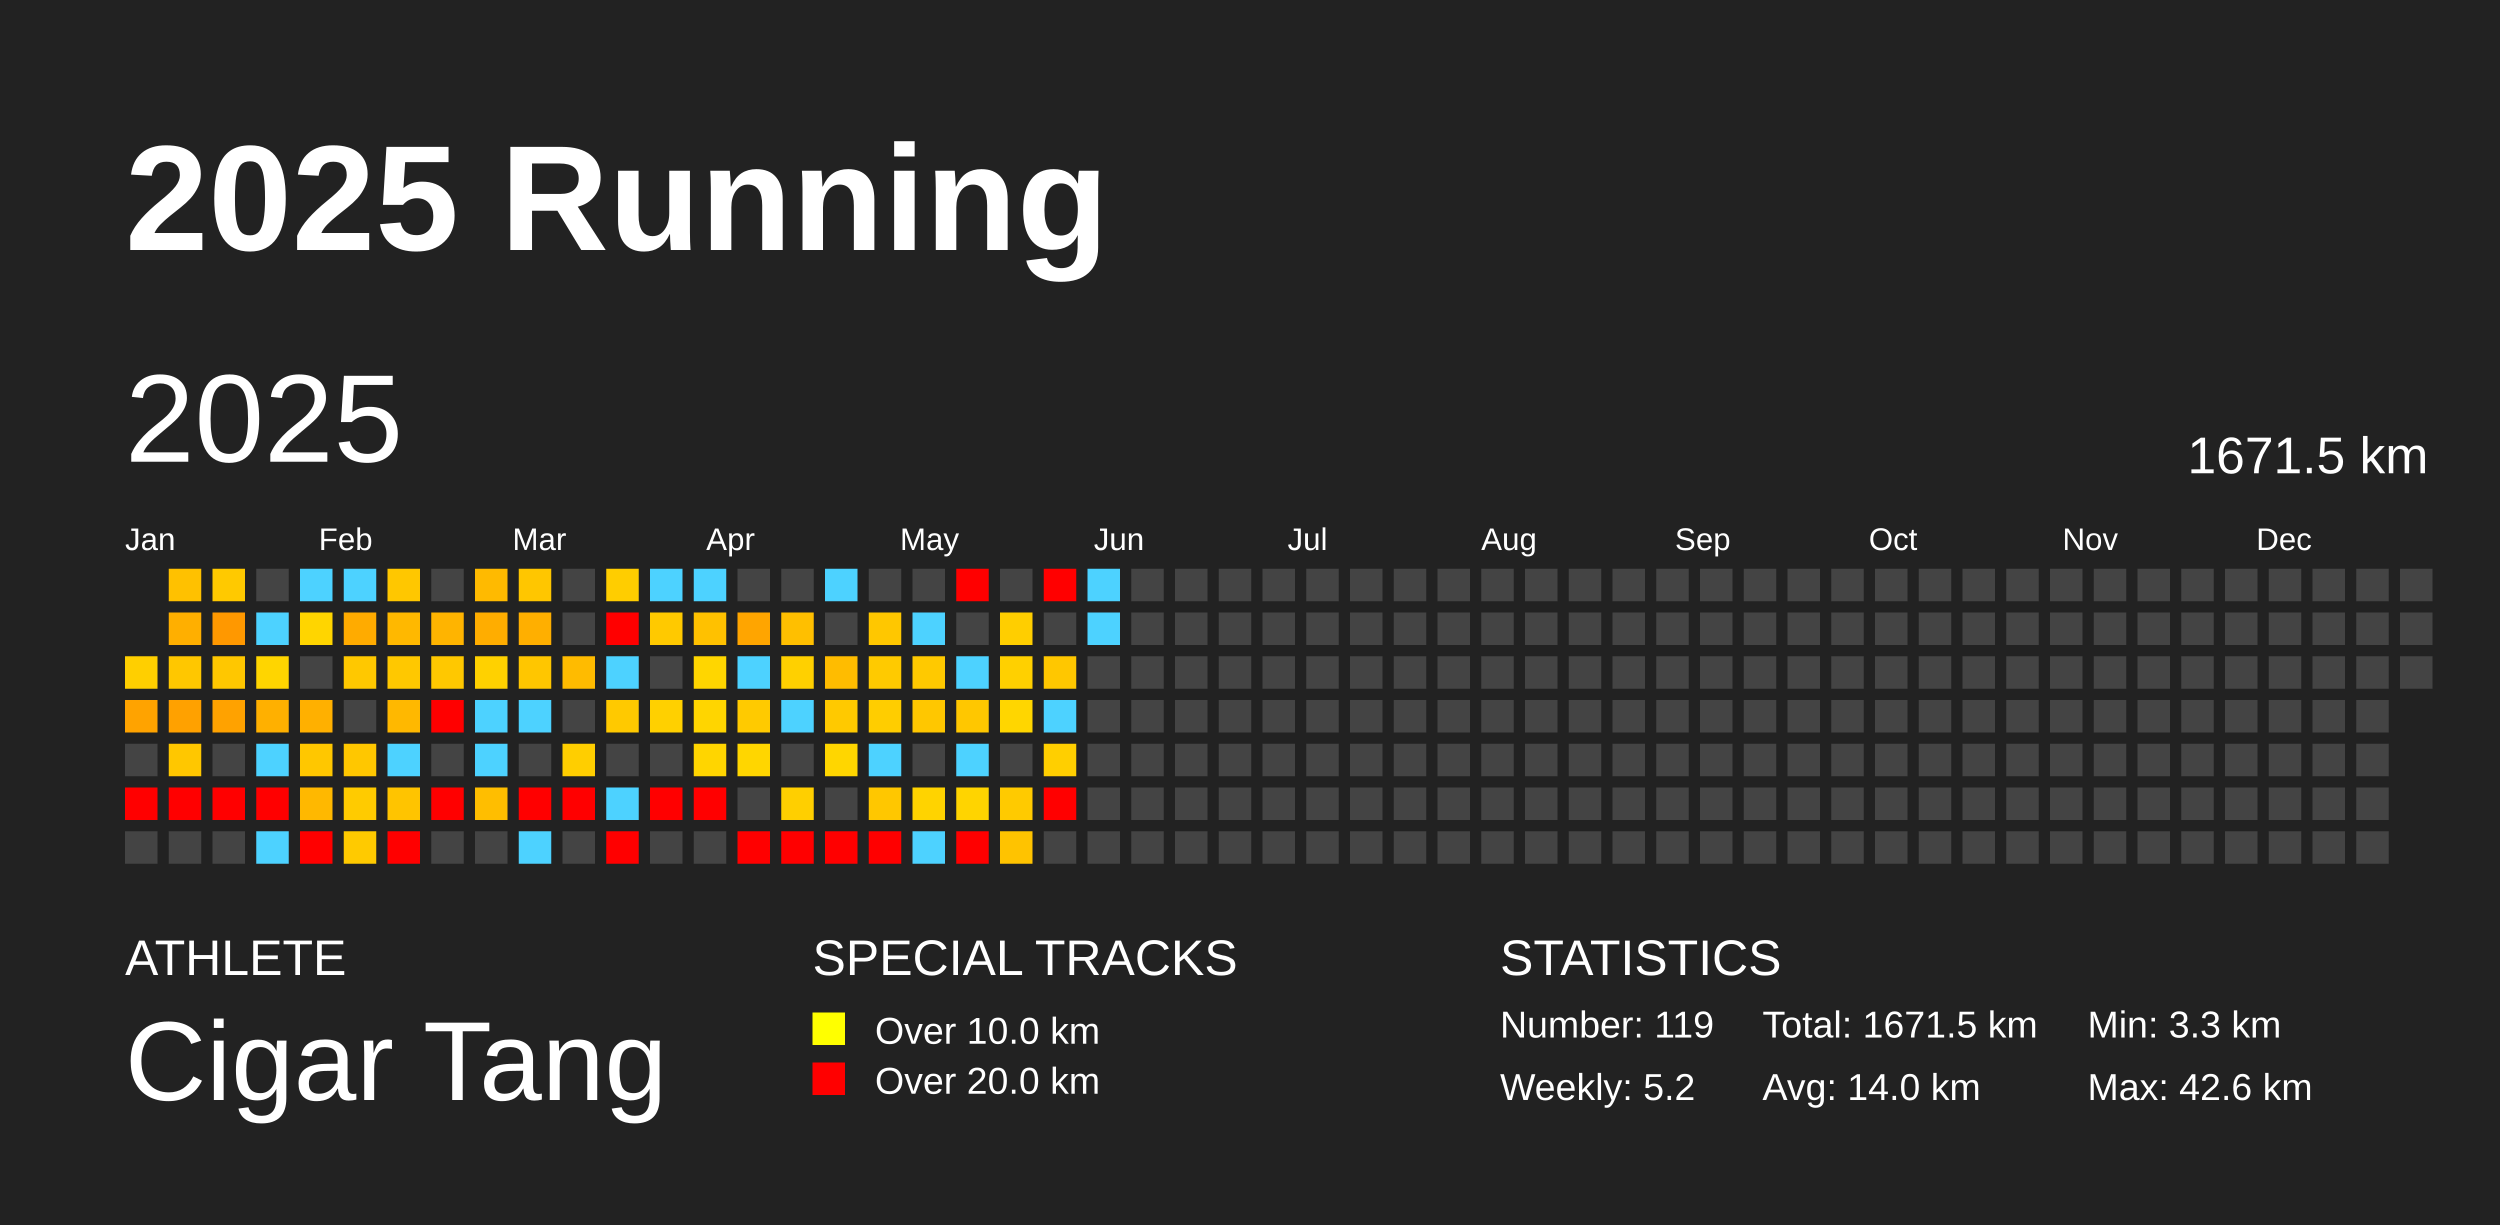
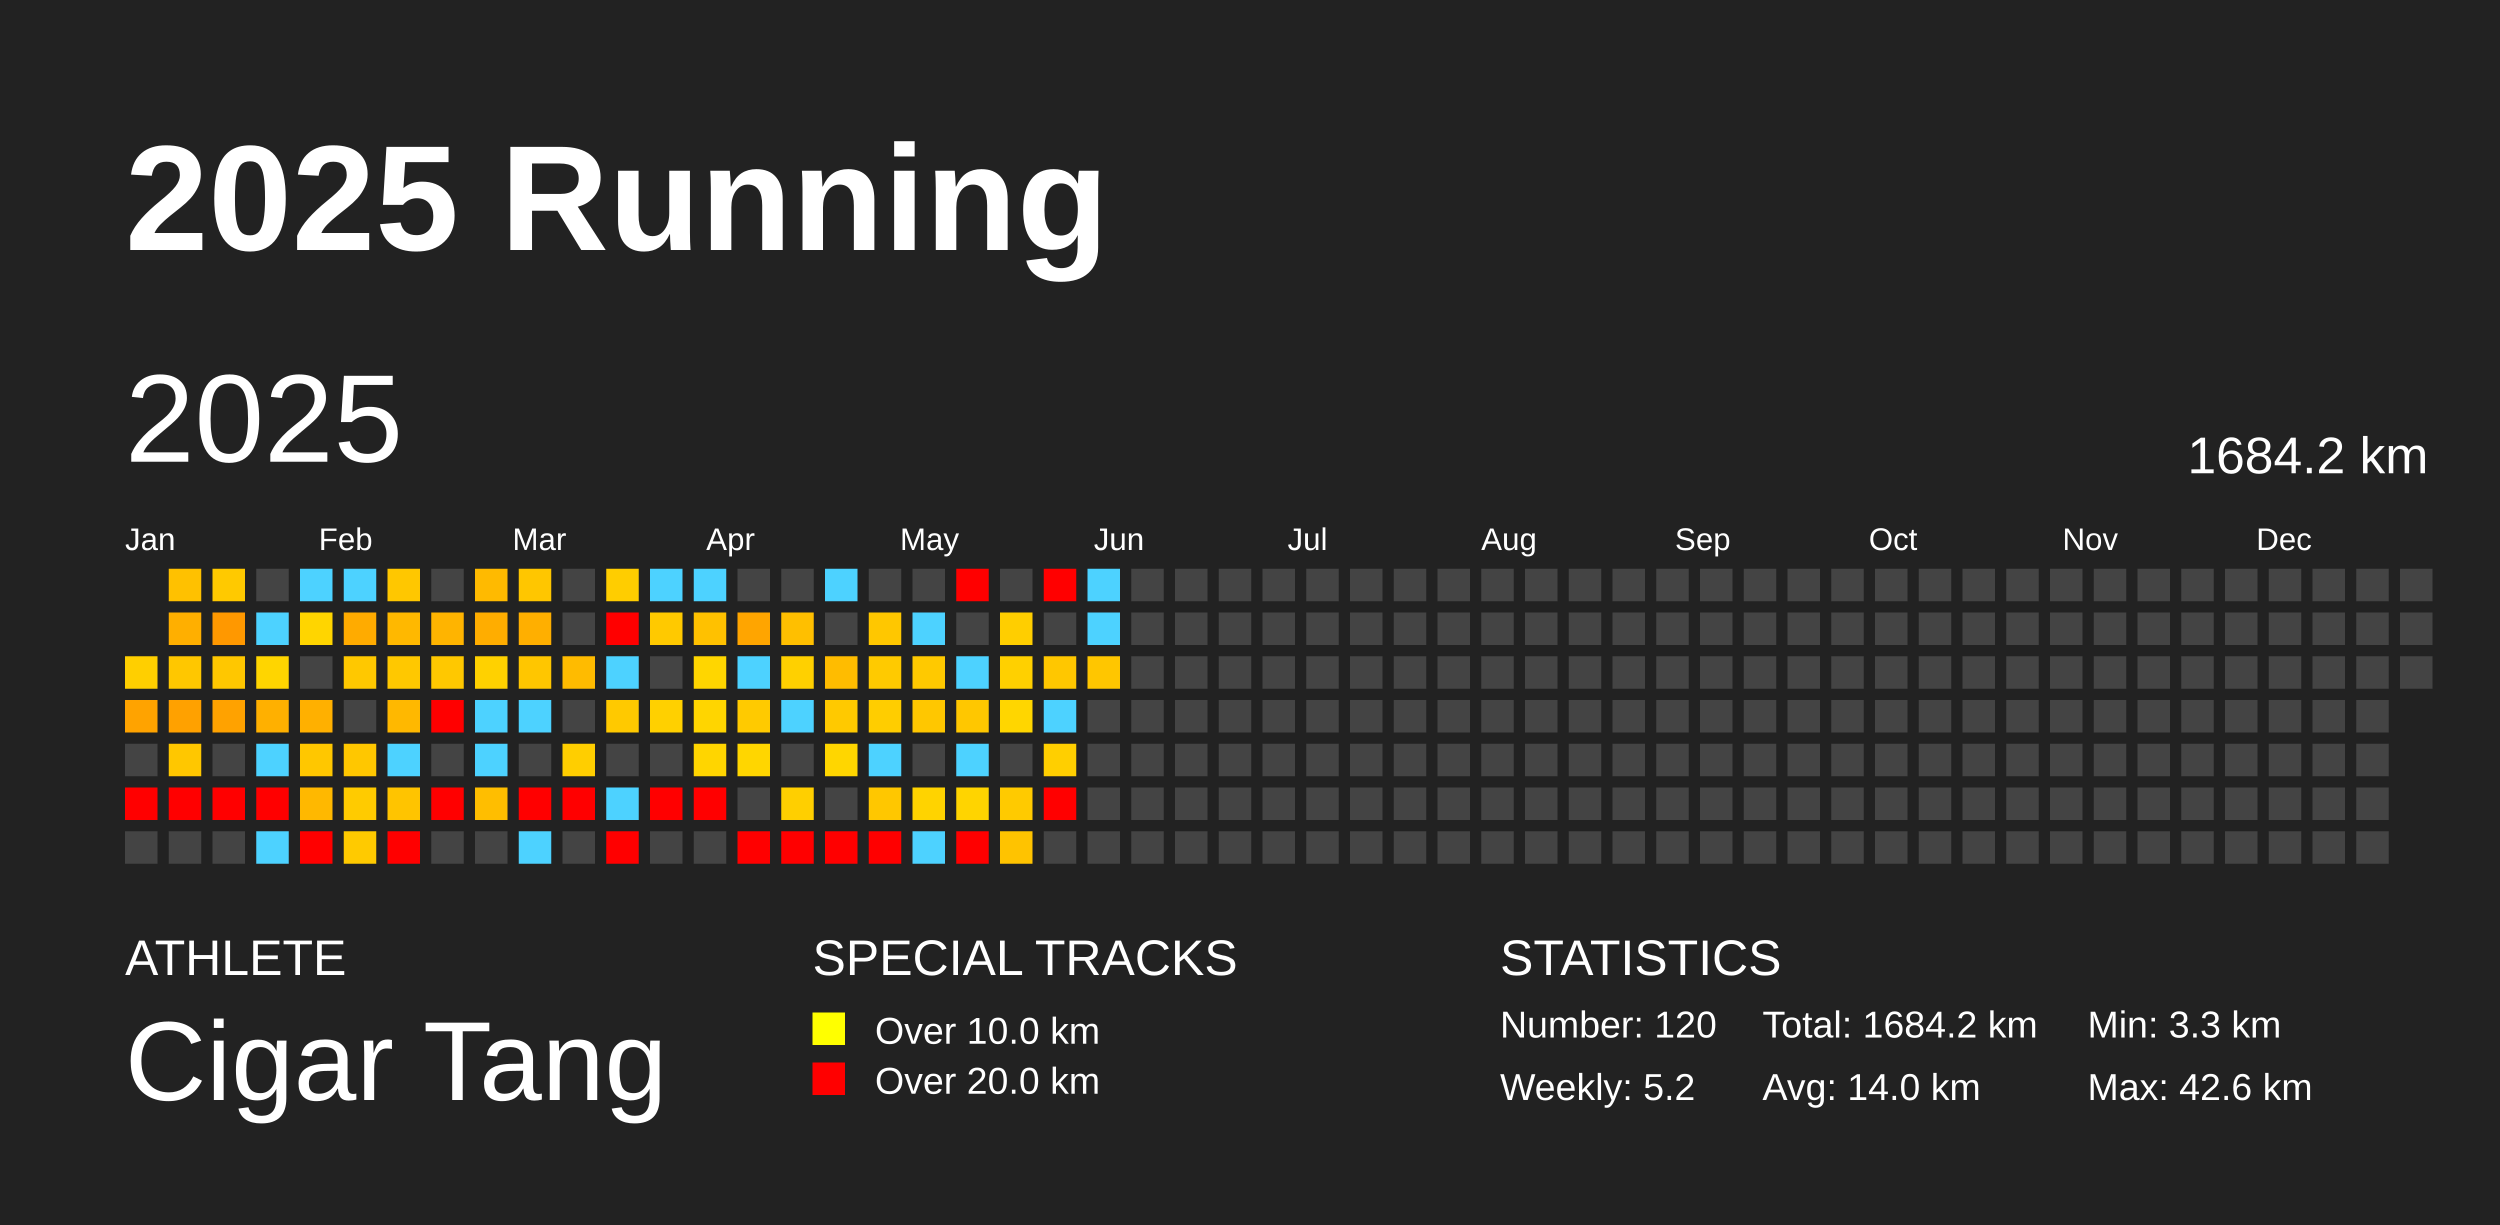
<svg xmlns="http://www.w3.org/2000/svg" baseProfile="full" height="98mm" version="1.1" viewBox="0,0,200,98" width="200mm">
  <defs />
  <rect fill="#222222" height="98" width="200" x="0" y="0" />
  <text fill="#FFFFFF" style="font-size:12px; font-family:Arial; font-weight:bold;" x="10" y="20">2025 Running</text>
  <text fill="#FFFFFF" style="font-size:4px; font-family:Arial" x="10" y="78">ATHLETE</text>
  <text fill="#FFFFFF" style="font-size:9px; font-family:Arial" x="10" y="88">Cigar Tang</text>
  <text fill="#FFFFFF" style="font-size:4px; font-family:Arial" x="65" y="78">SPECIAL TRACKS</text>
  <rect fill="yellow" height="2.6" width="2.6" x="65" y="81" />
  <text fill="#FFFFFF" style="font-size:3px; font-family:Arial" x="70" y="83.5">Over 10.0 km</text>
  <rect fill="red" height="2.6" width="2.6" x="65" y="85" />
  <text fill="#FFFFFF" style="font-size:3px; font-family:Arial" x="70" y="87.5">Over 20.0 km</text>
  <text fill="#FFFFFF" style="font-size:4px; font-family:Arial" x="120" y="78">STATISTICS</text>
-   <text fill="#FFFFFF" style="font-size:3px; font-family:Arial" x="120" y="83">Number: 119</text>
+   <text fill="#FFFFFF" style="font-size:3px; font-family:Arial" x="120" y="83">Number: 120</text>
  <text fill="#FFFFFF" style="font-size:3px; font-family:Arial" x="120" y="88">Weekly: 5.2</text>
-   <text fill="#FFFFFF" style="font-size:3px; font-family:Arial" x="141" y="83">Total: 1671.5 km</text>
+   <text fill="#FFFFFF" style="font-size:3px; font-family:Arial" x="141" y="83">Total: 1684.2 km</text>
  <text fill="#FFFFFF" style="font-size:3px; font-family:Arial" x="141" y="88">Avg: 14.0 km</text>
  <text fill="#FFFFFF" style="font-size:3px; font-family:Arial" x="167" y="83">Min: 3.3 km</text>
  <text fill="#FFFFFF" style="font-size:3px; font-family:Arial" x="167" y="88">Max: 42.6 km</text>
  <text dominant-baseline="hanging" fill="#FFFFFF" style="font-size:10.0px; font-family:Arial;" x="10" y="30">2025</text>
-   <text dominant-baseline="hanging" fill="#FFFFFF" style="font-size:4.125px; font-family:Arial;" x="175" y="35">1671.5 km</text>
+   <text dominant-baseline="hanging" fill="#FFFFFF" style="font-size:4.125px; font-family:Arial;" x="175" y="35">1684.2 km</text>
  <text fill="#FFFFFF" style="font-size:2.5px; font-family:Arial" x="10.0" y="44">Jan</text>
  <text fill="#FFFFFF" style="font-size:2.5px; font-family:Arial" x="25.5" y="44">Feb</text>
  <text fill="#FFFFFF" style="font-size:2.5px; font-family:Arial" x="41.0" y="44">Mar</text>
  <text fill="#FFFFFF" style="font-size:2.5px; font-family:Arial" x="56.5" y="44">Apr</text>
  <text fill="#FFFFFF" style="font-size:2.5px; font-family:Arial" x="72.0" y="44">May</text>
  <text fill="#FFFFFF" style="font-size:2.5px; font-family:Arial" x="87.5" y="44">Jun</text>
  <text fill="#FFFFFF" style="font-size:2.5px; font-family:Arial" x="103.0" y="44">Jul</text>
  <text fill="#FFFFFF" style="font-size:2.5px; font-family:Arial" x="118.5" y="44">Aug</text>
  <text fill="#FFFFFF" style="font-size:2.5px; font-family:Arial" x="134.0" y="44">Sep</text>
  <text fill="#FFFFFF" style="font-size:2.5px; font-family:Arial" x="149.5" y="44">Oct</text>
  <text fill="#FFFFFF" style="font-size:2.5px; font-family:Arial" x="165.0" y="44">Nov</text>
  <text fill="#FFFFFF" style="font-size:2.5px; font-family:Arial" x="180.5" y="44">Dec</text>
  <rect fill="#ffcf00" height="2.6" width="2.6" x="10.0" y="52.5" />
  <rect fill="#ffa300" height="2.6" width="2.6" x="10.0" y="56.0" />
  <rect fill="#444444" height="2.6" width="2.6" x="10.0" y="59.5" />
  <rect fill="red" height="2.6" width="2.6" x="10.0" y="63.0" />
  <rect fill="#444444" height="2.6" width="2.6" x="10.0" y="66.5" />
  <rect fill="#ffc100" height="2.6" width="2.6" x="13.5" y="45.5" />
  <rect fill="#ffaf00" height="2.6" width="2.6" x="13.5" y="49.0" />
  <rect fill="#ffc700" height="2.6" width="2.6" x="13.5" y="52.5" />
  <rect fill="#ffa100" height="2.6" width="2.6" x="13.5" y="56.0" />
  <rect fill="#ffc700" height="2.6" width="2.6" x="13.5" y="59.5" />
  <rect fill="red" height="2.6" width="2.6" x="13.5" y="63.0" />
  <rect fill="#444444" height="2.6" width="2.6" x="13.5" y="66.5" />
  <rect fill="#ffc900" height="2.6" width="2.6" x="17.0" y="45.5" />
  <rect fill="#ff9800" height="2.6" width="2.6" x="17.0" y="49.0" />
  <rect fill="#ffc700" height="2.6" width="2.6" x="17.0" y="52.5" />
  <rect fill="#ffa200" height="2.6" width="2.6" x="17.0" y="56.0" />
  <rect fill="#444444" height="2.6" width="2.6" x="17.0" y="59.5" />
  <rect fill="red" height="2.6" width="2.6" x="17.0" y="63.0" />
  <rect fill="#444444" height="2.6" width="2.6" x="17.0" y="66.5" />
  <rect fill="#444444" height="2.6" width="2.6" x="20.5" y="45.5" />
  <rect fill="#4dd2ff" height="2.6" width="2.6" x="20.5" y="49.0" />
  <rect fill="#ffd500" height="2.6" width="2.6" x="20.5" y="52.5" />
  <rect fill="#ffb000" height="2.6" width="2.6" x="20.5" y="56.0" />
  <rect fill="#4dd2ff" height="2.6" width="2.6" x="20.5" y="59.5" />
  <rect fill="red" height="2.6" width="2.6" x="20.5" y="63.0" />
  <rect fill="#4dd2ff" height="2.6" width="2.6" x="20.5" y="66.5" />
  <rect fill="#4dd2ff" height="2.6" width="2.6" x="24.0" y="45.5" />
  <rect fill="#ffd500" height="2.6" width="2.6" x="24.0" y="49.0" />
  <rect fill="#444444" height="2.6" width="2.6" x="24.0" y="52.5" />
  <rect fill="#ffb000" height="2.6" width="2.6" x="24.0" y="56.0" />
  <rect fill="#ffc700" height="2.6" width="2.6" x="24.0" y="59.5" />
  <rect fill="#ffb800" height="2.6" width="2.6" x="24.0" y="63.0" />
  <rect fill="red" height="2.6" width="2.6" x="24.0" y="66.5" />
  <rect fill="#4dd2ff" height="2.6" width="2.6" x="27.5" y="45.5" />
  <rect fill="#ffab00" height="2.6" width="2.6" x="27.5" y="49.0" />
  <rect fill="#ffc800" height="2.6" width="2.6" x="27.5" y="52.5" />
  <rect fill="#444444" height="2.6" width="2.6" x="27.5" y="56.0" />
  <rect fill="#ffc700" height="2.6" width="2.6" x="27.5" y="59.5" />
  <rect fill="#ffcb00" height="2.6" width="2.6" x="27.5" y="63.0" />
  <rect fill="#ffca00" height="2.6" width="2.6" x="27.5" y="66.5" />
  <rect fill="#ffc700" height="2.6" width="2.6" x="31.0" y="45.5" />
  <rect fill="#ffb800" height="2.6" width="2.6" x="31.0" y="49.0" />
  <rect fill="#ffc800" height="2.6" width="2.6" x="31.0" y="52.5" />
  <rect fill="#ffb800" height="2.6" width="2.6" x="31.0" y="56.0" />
  <rect fill="#4dd2ff" height="2.6" width="2.6" x="31.0" y="59.5" />
  <rect fill="#ffc400" height="2.6" width="2.6" x="31.0" y="63.0" />
  <rect fill="red" height="2.6" width="2.6" x="31.0" y="66.5" />
  <rect fill="#444444" height="2.6" width="2.6" x="34.5" y="45.5" />
  <rect fill="#ffb400" height="2.6" width="2.6" x="34.5" y="49.0" />
  <rect fill="#ffc800" height="2.6" width="2.6" x="34.5" y="52.5" />
  <rect fill="red" height="2.6" width="2.6" x="34.5" y="56.0" />
  <rect fill="#444444" height="2.6" width="2.6" x="34.5" y="59.5" />
  <rect fill="red" height="2.6" width="2.6" x="34.5" y="63.0" />
  <rect fill="#444444" height="2.6" width="2.6" x="34.5" y="66.5" />
  <rect fill="#ffba00" height="2.6" width="2.6" x="38.0" y="45.5" />
  <rect fill="#ffad00" height="2.6" width="2.6" x="38.0" y="49.0" />
  <rect fill="#ffd100" height="2.6" width="2.6" x="38.0" y="52.5" />
  <rect fill="#4dd2ff" height="2.6" width="2.6" x="38.0" y="56.0" />
  <rect fill="#4dd2ff" height="2.6" width="2.6" x="38.0" y="59.5" />
  <rect fill="#ffbe00" height="2.6" width="2.6" x="38.0" y="63.0" />
  <rect fill="#444444" height="2.6" width="2.6" x="38.0" y="66.5" />
  <rect fill="#ffc600" height="2.6" width="2.6" x="41.5" y="45.5" />
  <rect fill="#ffaf00" height="2.6" width="2.6" x="41.5" y="49.0" />
  <rect fill="#ffc600" height="2.6" width="2.6" x="41.5" y="52.5" />
  <rect fill="#4dd2ff" height="2.6" width="2.6" x="41.5" y="56.0" />
  <rect fill="#444444" height="2.6" width="2.6" x="41.5" y="59.5" />
  <rect fill="red" height="2.6" width="2.6" x="41.5" y="63.0" />
  <rect fill="#4dd2ff" height="2.6" width="2.6" x="41.5" y="66.5" />
  <rect fill="#444444" height="2.6" width="2.6" x="45.0" y="45.5" />
  <rect fill="#444444" height="2.6" width="2.6" x="45.0" y="49.0" />
  <rect fill="#ffbb00" height="2.6" width="2.6" x="45.0" y="52.5" />
  <rect fill="#444444" height="2.6" width="2.6" x="45.0" y="56.0" />
  <rect fill="#ffce00" height="2.6" width="2.6" x="45.0" y="59.5" />
  <rect fill="red" height="2.6" width="2.6" x="45.0" y="63.0" />
  <rect fill="#444444" height="2.6" width="2.6" x="45.0" y="66.5" />
  <rect fill="#ffcd00" height="2.6" width="2.6" x="48.5" y="45.5" />
  <rect fill="red" height="2.6" width="2.6" x="48.5" y="49.0" />
  <rect fill="#4dd2ff" height="2.6" width="2.6" x="48.5" y="52.5" />
  <rect fill="#ffc900" height="2.6" width="2.6" x="48.5" y="56.0" />
  <rect fill="#444444" height="2.6" width="2.6" x="48.5" y="59.5" />
  <rect fill="#4dd2ff" height="2.6" width="2.6" x="48.5" y="63.0" />
  <rect fill="red" height="2.6" width="2.6" x="48.5" y="66.5" />
  <rect fill="#4dd2ff" height="2.6" width="2.6" x="52.0" y="45.5" />
  <rect fill="#ffc900" height="2.6" width="2.6" x="52.0" y="49.0" />
  <rect fill="#444444" height="2.6" width="2.6" x="52.0" y="52.5" />
  <rect fill="#ffd000" height="2.6" width="2.6" x="52.0" y="56.0" />
  <rect fill="#444444" height="2.6" width="2.6" x="52.0" y="59.5" />
  <rect fill="red" height="2.6" width="2.6" x="52.0" y="63.0" />
  <rect fill="#444444" height="2.6" width="2.6" x="52.0" y="66.5" />
  <rect fill="#4dd2ff" height="2.6" width="2.6" x="55.5" y="45.5" />
  <rect fill="#ffc100" height="2.6" width="2.6" x="55.5" y="49.0" />
  <rect fill="#ffd600" height="2.6" width="2.6" x="55.5" y="52.5" />
  <rect fill="#ffd500" height="2.6" width="2.6" x="55.5" y="56.0" />
  <rect fill="#ffd500" height="2.6" width="2.6" x="55.5" y="59.5" />
  <rect fill="red" height="2.6" width="2.6" x="55.5" y="63.0" />
  <rect fill="#444444" height="2.6" width="2.6" x="55.5" y="66.5" />
  <rect fill="#444444" height="2.6" width="2.6" x="59.0" y="45.5" />
  <rect fill="#ffa500" height="2.6" width="2.6" x="59.0" y="49.0" />
  <rect fill="#4dd2ff" height="2.6" width="2.6" x="59.0" y="52.5" />
  <rect fill="#ffca00" height="2.6" width="2.6" x="59.0" y="56.0" />
  <rect fill="#ffd600" height="2.6" width="2.6" x="59.0" y="59.5" />
  <rect fill="#444444" height="2.6" width="2.6" x="59.0" y="63.0" />
  <rect fill="red" height="2.6" width="2.6" x="59.0" y="66.5" />
  <rect fill="#444444" height="2.6" width="2.6" x="62.5" y="45.5" />
  <rect fill="#ffbf00" height="2.6" width="2.6" x="62.5" y="49.0" />
  <rect fill="#ffd000" height="2.6" width="2.6" x="62.5" y="52.5" />
  <rect fill="#4dd2ff" height="2.6" width="2.6" x="62.5" y="56.0" />
  <rect fill="#444444" height="2.6" width="2.6" x="62.5" y="59.5" />
  <rect fill="#ffcf00" height="2.6" width="2.6" x="62.5" y="63.0" />
  <rect fill="red" height="2.6" width="2.6" x="62.5" y="66.5" />
  <rect fill="#4dd2ff" height="2.6" width="2.6" x="66.0" y="45.5" />
  <rect fill="#444444" height="2.6" width="2.6" x="66.0" y="49.0" />
  <rect fill="#ffbc00" height="2.6" width="2.6" x="66.0" y="52.5" />
  <rect fill="#ffc900" height="2.6" width="2.6" x="66.0" y="56.0" />
  <rect fill="#ffd600" height="2.6" width="2.6" x="66.0" y="59.5" />
  <rect fill="#444444" height="2.6" width="2.6" x="66.0" y="63.0" />
  <rect fill="red" height="2.6" width="2.6" x="66.0" y="66.5" />
  <rect fill="#444444" height="2.6" width="2.6" x="69.5" y="45.5" />
  <rect fill="#ffc700" height="2.6" width="2.6" x="69.5" y="49.0" />
  <rect fill="#ffca00" height="2.6" width="2.6" x="69.5" y="52.5" />
  <rect fill="#ffcd00" height="2.6" width="2.6" x="69.5" y="56.0" />
  <rect fill="#4dd2ff" height="2.6" width="2.6" x="69.5" y="59.5" />
  <rect fill="#ffc700" height="2.6" width="2.6" x="69.5" y="63.0" />
  <rect fill="red" height="2.6" width="2.6" x="69.5" y="66.5" />
  <rect fill="#444444" height="2.6" width="2.6" x="73.0" y="45.5" />
  <rect fill="#4dd2ff" height="2.6" width="2.6" x="73.0" y="49.0" />
  <rect fill="#ffc900" height="2.6" width="2.6" x="73.0" y="52.5" />
  <rect fill="#ffc700" height="2.6" width="2.6" x="73.0" y="56.0" />
  <rect fill="#444444" height="2.6" width="2.6" x="73.0" y="59.5" />
  <rect fill="#ffd300" height="2.6" width="2.6" x="73.0" y="63.0" />
  <rect fill="#4dd2ff" height="2.6" width="2.6" x="73.0" y="66.5" />
  <rect fill="red" height="2.6" width="2.6" x="76.5" y="45.5" />
  <rect fill="#444444" height="2.6" width="2.6" x="76.5" y="49.0" />
  <rect fill="#4dd2ff" height="2.6" width="2.6" x="76.5" y="52.5" />
  <rect fill="#ffc700" height="2.6" width="2.6" x="76.5" y="56.0" />
  <rect fill="#4dd2ff" height="2.6" width="2.6" x="76.5" y="59.5" />
  <rect fill="#ffd400" height="2.6" width="2.6" x="76.5" y="63.0" />
  <rect fill="red" height="2.6" width="2.6" x="76.5" y="66.5" />
  <rect fill="#444444" height="2.6" width="2.6" x="80.0" y="45.5" />
  <rect fill="#ffce00" height="2.6" width="2.6" x="80.0" y="49.0" />
  <rect fill="#ffd000" height="2.6" width="2.6" x="80.0" y="52.5" />
  <rect fill="#ffd600" height="2.6" width="2.6" x="80.0" y="56.0" />
  <rect fill="#444444" height="2.6" width="2.6" x="80.0" y="59.5" />
  <rect fill="#ffca00" height="2.6" width="2.6" x="80.0" y="63.0" />
  <rect fill="#ffc300" height="2.6" width="2.6" x="80.0" y="66.5" />
  <rect fill="red" height="2.6" width="2.6" x="83.5" y="45.5" />
  <rect fill="#444444" height="2.6" width="2.6" x="83.5" y="49.0" />
  <rect fill="#ffc700" height="2.6" width="2.6" x="83.5" y="52.5" />
  <rect fill="#4dd2ff" height="2.6" width="2.6" x="83.5" y="56.0" />
  <rect fill="#ffcf00" height="2.6" width="2.6" x="83.5" y="59.5" />
  <rect fill="red" height="2.6" width="2.6" x="83.5" y="63.0" />
  <rect fill="#444444" height="2.6" width="2.6" x="83.5" y="66.5" />
  <rect fill="#4dd2ff" height="2.6" width="2.6" x="87.0" y="45.5" />
  <rect fill="#4dd2ff" height="2.6" width="2.6" x="87.0" y="49.0" />
-   <rect fill="#444444" height="2.6" width="2.6" x="87.0" y="52.5" />
+   <rect fill="#ffc600" height="2.6" width="2.6" x="87.0" y="52.5" />
  <rect fill="#444444" height="2.6" width="2.6" x="87.0" y="56.0" />
  <rect fill="#444444" height="2.6" width="2.6" x="87.0" y="59.5" />
  <rect fill="#444444" height="2.6" width="2.6" x="87.0" y="63.0" />
  <rect fill="#444444" height="2.6" width="2.6" x="87.0" y="66.5" />
  <rect fill="#444444" height="2.6" width="2.6" x="90.5" y="45.5" />
  <rect fill="#444444" height="2.6" width="2.6" x="90.5" y="49.0" />
  <rect fill="#444444" height="2.6" width="2.6" x="90.5" y="52.5" />
  <rect fill="#444444" height="2.6" width="2.6" x="90.5" y="56.0" />
  <rect fill="#444444" height="2.6" width="2.6" x="90.5" y="59.5" />
  <rect fill="#444444" height="2.6" width="2.6" x="90.5" y="63.0" />
  <rect fill="#444444" height="2.6" width="2.6" x="90.5" y="66.5" />
  <rect fill="#444444" height="2.6" width="2.6" x="94.0" y="45.5" />
  <rect fill="#444444" height="2.6" width="2.6" x="94.0" y="49.0" />
  <rect fill="#444444" height="2.6" width="2.6" x="94.0" y="52.5" />
  <rect fill="#444444" height="2.6" width="2.6" x="94.0" y="56.0" />
  <rect fill="#444444" height="2.6" width="2.6" x="94.0" y="59.5" />
  <rect fill="#444444" height="2.6" width="2.6" x="94.0" y="63.0" />
  <rect fill="#444444" height="2.6" width="2.6" x="94.0" y="66.5" />
  <rect fill="#444444" height="2.6" width="2.6" x="97.5" y="45.5" />
  <rect fill="#444444" height="2.6" width="2.6" x="97.5" y="49.0" />
  <rect fill="#444444" height="2.6" width="2.6" x="97.5" y="52.5" />
  <rect fill="#444444" height="2.6" width="2.6" x="97.5" y="56.0" />
  <rect fill="#444444" height="2.6" width="2.6" x="97.5" y="59.5" />
  <rect fill="#444444" height="2.6" width="2.6" x="97.5" y="63.0" />
  <rect fill="#444444" height="2.6" width="2.6" x="97.5" y="66.5" />
  <rect fill="#444444" height="2.6" width="2.6" x="101.0" y="45.5" />
  <rect fill="#444444" height="2.6" width="2.6" x="101.0" y="49.0" />
  <rect fill="#444444" height="2.6" width="2.6" x="101.0" y="52.5" />
  <rect fill="#444444" height="2.6" width="2.6" x="101.0" y="56.0" />
  <rect fill="#444444" height="2.6" width="2.6" x="101.0" y="59.5" />
  <rect fill="#444444" height="2.6" width="2.6" x="101.0" y="63.0" />
  <rect fill="#444444" height="2.6" width="2.6" x="101.0" y="66.5" />
  <rect fill="#444444" height="2.6" width="2.6" x="104.5" y="45.5" />
  <rect fill="#444444" height="2.6" width="2.6" x="104.5" y="49.0" />
  <rect fill="#444444" height="2.6" width="2.6" x="104.5" y="52.5" />
  <rect fill="#444444" height="2.6" width="2.6" x="104.5" y="56.0" />
  <rect fill="#444444" height="2.6" width="2.6" x="104.5" y="59.5" />
  <rect fill="#444444" height="2.6" width="2.6" x="104.5" y="63.0" />
  <rect fill="#444444" height="2.6" width="2.6" x="104.5" y="66.5" />
  <rect fill="#444444" height="2.6" width="2.6" x="108.0" y="45.5" />
  <rect fill="#444444" height="2.6" width="2.6" x="108.0" y="49.0" />
  <rect fill="#444444" height="2.6" width="2.6" x="108.0" y="52.5" />
  <rect fill="#444444" height="2.6" width="2.6" x="108.0" y="56.0" />
  <rect fill="#444444" height="2.6" width="2.6" x="108.0" y="59.5" />
  <rect fill="#444444" height="2.6" width="2.6" x="108.0" y="63.0" />
  <rect fill="#444444" height="2.6" width="2.6" x="108.0" y="66.5" />
  <rect fill="#444444" height="2.6" width="2.6" x="111.5" y="45.5" />
  <rect fill="#444444" height="2.6" width="2.6" x="111.5" y="49.0" />
  <rect fill="#444444" height="2.6" width="2.6" x="111.5" y="52.5" />
  <rect fill="#444444" height="2.6" width="2.6" x="111.5" y="56.0" />
  <rect fill="#444444" height="2.6" width="2.6" x="111.5" y="59.5" />
  <rect fill="#444444" height="2.6" width="2.6" x="111.5" y="63.0" />
  <rect fill="#444444" height="2.6" width="2.6" x="111.5" y="66.5" />
  <rect fill="#444444" height="2.6" width="2.6" x="115.0" y="45.5" />
  <rect fill="#444444" height="2.6" width="2.6" x="115.0" y="49.0" />
  <rect fill="#444444" height="2.6" width="2.6" x="115.0" y="52.5" />
  <rect fill="#444444" height="2.6" width="2.6" x="115.0" y="56.0" />
  <rect fill="#444444" height="2.6" width="2.6" x="115.0" y="59.5" />
  <rect fill="#444444" height="2.6" width="2.6" x="115.0" y="63.0" />
  <rect fill="#444444" height="2.6" width="2.6" x="115.0" y="66.5" />
  <rect fill="#444444" height="2.6" width="2.6" x="118.5" y="45.5" />
  <rect fill="#444444" height="2.6" width="2.6" x="118.5" y="49.0" />
  <rect fill="#444444" height="2.6" width="2.6" x="118.5" y="52.5" />
  <rect fill="#444444" height="2.6" width="2.6" x="118.5" y="56.0" />
  <rect fill="#444444" height="2.6" width="2.6" x="118.5" y="59.5" />
  <rect fill="#444444" height="2.6" width="2.6" x="118.5" y="63.0" />
  <rect fill="#444444" height="2.6" width="2.6" x="118.5" y="66.5" />
  <rect fill="#444444" height="2.6" width="2.6" x="122.0" y="45.5" />
  <rect fill="#444444" height="2.6" width="2.6" x="122.0" y="49.0" />
  <rect fill="#444444" height="2.6" width="2.6" x="122.0" y="52.5" />
  <rect fill="#444444" height="2.6" width="2.6" x="122.0" y="56.0" />
  <rect fill="#444444" height="2.6" width="2.6" x="122.0" y="59.5" />
  <rect fill="#444444" height="2.6" width="2.6" x="122.0" y="63.0" />
  <rect fill="#444444" height="2.6" width="2.6" x="122.0" y="66.5" />
  <rect fill="#444444" height="2.6" width="2.6" x="125.5" y="45.5" />
  <rect fill="#444444" height="2.6" width="2.6" x="125.5" y="49.0" />
  <rect fill="#444444" height="2.6" width="2.6" x="125.5" y="52.5" />
  <rect fill="#444444" height="2.6" width="2.6" x="125.5" y="56.0" />
  <rect fill="#444444" height="2.6" width="2.6" x="125.5" y="59.5" />
  <rect fill="#444444" height="2.6" width="2.6" x="125.5" y="63.0" />
  <rect fill="#444444" height="2.6" width="2.6" x="125.5" y="66.5" />
  <rect fill="#444444" height="2.6" width="2.6" x="129.0" y="45.5" />
  <rect fill="#444444" height="2.6" width="2.6" x="129.0" y="49.0" />
  <rect fill="#444444" height="2.6" width="2.6" x="129.0" y="52.5" />
  <rect fill="#444444" height="2.6" width="2.6" x="129.0" y="56.0" />
  <rect fill="#444444" height="2.6" width="2.6" x="129.0" y="59.5" />
  <rect fill="#444444" height="2.6" width="2.6" x="129.0" y="63.0" />
  <rect fill="#444444" height="2.6" width="2.6" x="129.0" y="66.5" />
  <rect fill="#444444" height="2.6" width="2.6" x="132.5" y="45.5" />
  <rect fill="#444444" height="2.6" width="2.6" x="132.5" y="49.0" />
  <rect fill="#444444" height="2.6" width="2.6" x="132.5" y="52.5" />
  <rect fill="#444444" height="2.6" width="2.6" x="132.5" y="56.0" />
  <rect fill="#444444" height="2.6" width="2.6" x="132.5" y="59.5" />
  <rect fill="#444444" height="2.6" width="2.6" x="132.5" y="63.0" />
  <rect fill="#444444" height="2.6" width="2.6" x="132.5" y="66.5" />
  <rect fill="#444444" height="2.6" width="2.6" x="136.0" y="45.5" />
  <rect fill="#444444" height="2.6" width="2.6" x="136.0" y="49.0" />
  <rect fill="#444444" height="2.6" width="2.6" x="136.0" y="52.5" />
  <rect fill="#444444" height="2.6" width="2.6" x="136.0" y="56.0" />
  <rect fill="#444444" height="2.6" width="2.6" x="136.0" y="59.5" />
  <rect fill="#444444" height="2.6" width="2.6" x="136.0" y="63.0" />
  <rect fill="#444444" height="2.6" width="2.6" x="136.0" y="66.5" />
  <rect fill="#444444" height="2.6" width="2.6" x="139.5" y="45.5" />
  <rect fill="#444444" height="2.6" width="2.6" x="139.5" y="49.0" />
  <rect fill="#444444" height="2.6" width="2.6" x="139.5" y="52.5" />
  <rect fill="#444444" height="2.6" width="2.6" x="139.5" y="56.0" />
  <rect fill="#444444" height="2.6" width="2.6" x="139.5" y="59.5" />
  <rect fill="#444444" height="2.6" width="2.6" x="139.5" y="63.0" />
  <rect fill="#444444" height="2.6" width="2.6" x="139.5" y="66.5" />
  <rect fill="#444444" height="2.6" width="2.6" x="143.0" y="45.5" />
  <rect fill="#444444" height="2.6" width="2.6" x="143.0" y="49.0" />
  <rect fill="#444444" height="2.6" width="2.6" x="143.0" y="52.5" />
  <rect fill="#444444" height="2.6" width="2.6" x="143.0" y="56.0" />
  <rect fill="#444444" height="2.6" width="2.6" x="143.0" y="59.5" />
  <rect fill="#444444" height="2.6" width="2.6" x="143.0" y="63.0" />
  <rect fill="#444444" height="2.6" width="2.6" x="143.0" y="66.5" />
  <rect fill="#444444" height="2.6" width="2.6" x="146.5" y="45.5" />
  <rect fill="#444444" height="2.6" width="2.6" x="146.5" y="49.0" />
  <rect fill="#444444" height="2.6" width="2.6" x="146.5" y="52.5" />
  <rect fill="#444444" height="2.6" width="2.6" x="146.5" y="56.0" />
  <rect fill="#444444" height="2.6" width="2.6" x="146.5" y="59.5" />
  <rect fill="#444444" height="2.6" width="2.6" x="146.5" y="63.0" />
  <rect fill="#444444" height="2.6" width="2.6" x="146.5" y="66.5" />
  <rect fill="#444444" height="2.6" width="2.6" x="150.0" y="45.5" />
  <rect fill="#444444" height="2.6" width="2.6" x="150.0" y="49.0" />
  <rect fill="#444444" height="2.6" width="2.6" x="150.0" y="52.5" />
  <rect fill="#444444" height="2.6" width="2.6" x="150.0" y="56.0" />
  <rect fill="#444444" height="2.6" width="2.6" x="150.0" y="59.5" />
  <rect fill="#444444" height="2.6" width="2.6" x="150.0" y="63.0" />
  <rect fill="#444444" height="2.6" width="2.6" x="150.0" y="66.5" />
  <rect fill="#444444" height="2.6" width="2.6" x="153.5" y="45.5" />
  <rect fill="#444444" height="2.6" width="2.6" x="153.5" y="49.0" />
  <rect fill="#444444" height="2.6" width="2.6" x="153.5" y="52.5" />
  <rect fill="#444444" height="2.6" width="2.6" x="153.5" y="56.0" />
  <rect fill="#444444" height="2.6" width="2.6" x="153.5" y="59.5" />
  <rect fill="#444444" height="2.6" width="2.6" x="153.5" y="63.0" />
  <rect fill="#444444" height="2.6" width="2.6" x="153.5" y="66.5" />
  <rect fill="#444444" height="2.6" width="2.6" x="157.0" y="45.5" />
  <rect fill="#444444" height="2.6" width="2.6" x="157.0" y="49.0" />
  <rect fill="#444444" height="2.6" width="2.6" x="157.0" y="52.5" />
  <rect fill="#444444" height="2.6" width="2.6" x="157.0" y="56.0" />
  <rect fill="#444444" height="2.6" width="2.6" x="157.0" y="59.5" />
  <rect fill="#444444" height="2.6" width="2.6" x="157.0" y="63.0" />
  <rect fill="#444444" height="2.6" width="2.6" x="157.0" y="66.5" />
  <rect fill="#444444" height="2.6" width="2.6" x="160.5" y="45.5" />
  <rect fill="#444444" height="2.6" width="2.6" x="160.5" y="49.0" />
  <rect fill="#444444" height="2.6" width="2.6" x="160.5" y="52.5" />
  <rect fill="#444444" height="2.6" width="2.6" x="160.5" y="56.0" />
  <rect fill="#444444" height="2.6" width="2.6" x="160.5" y="59.5" />
  <rect fill="#444444" height="2.6" width="2.6" x="160.5" y="63.0" />
  <rect fill="#444444" height="2.6" width="2.6" x="160.5" y="66.5" />
  <rect fill="#444444" height="2.6" width="2.6" x="164.0" y="45.5" />
  <rect fill="#444444" height="2.6" width="2.6" x="164.0" y="49.0" />
  <rect fill="#444444" height="2.6" width="2.6" x="164.0" y="52.5" />
  <rect fill="#444444" height="2.6" width="2.6" x="164.0" y="56.0" />
  <rect fill="#444444" height="2.6" width="2.6" x="164.0" y="59.5" />
  <rect fill="#444444" height="2.6" width="2.6" x="164.0" y="63.0" />
  <rect fill="#444444" height="2.6" width="2.6" x="164.0" y="66.5" />
  <rect fill="#444444" height="2.6" width="2.6" x="167.5" y="45.5" />
  <rect fill="#444444" height="2.6" width="2.6" x="167.5" y="49.0" />
  <rect fill="#444444" height="2.6" width="2.6" x="167.5" y="52.5" />
  <rect fill="#444444" height="2.6" width="2.6" x="167.5" y="56.0" />
  <rect fill="#444444" height="2.6" width="2.6" x="167.5" y="59.5" />
  <rect fill="#444444" height="2.6" width="2.6" x="167.5" y="63.0" />
  <rect fill="#444444" height="2.6" width="2.6" x="167.5" y="66.5" />
  <rect fill="#444444" height="2.6" width="2.6" x="171.0" y="45.5" />
  <rect fill="#444444" height="2.6" width="2.6" x="171.0" y="49.0" />
  <rect fill="#444444" height="2.6" width="2.6" x="171.0" y="52.5" />
  <rect fill="#444444" height="2.6" width="2.6" x="171.0" y="56.0" />
  <rect fill="#444444" height="2.6" width="2.6" x="171.0" y="59.5" />
  <rect fill="#444444" height="2.6" width="2.6" x="171.0" y="63.0" />
  <rect fill="#444444" height="2.6" width="2.6" x="171.0" y="66.5" />
  <rect fill="#444444" height="2.6" width="2.6" x="174.5" y="45.5" />
  <rect fill="#444444" height="2.6" width="2.6" x="174.5" y="49.0" />
  <rect fill="#444444" height="2.6" width="2.6" x="174.5" y="52.5" />
  <rect fill="#444444" height="2.6" width="2.6" x="174.5" y="56.0" />
  <rect fill="#444444" height="2.6" width="2.6" x="174.5" y="59.5" />
  <rect fill="#444444" height="2.6" width="2.6" x="174.5" y="63.0" />
  <rect fill="#444444" height="2.6" width="2.6" x="174.5" y="66.5" />
  <rect fill="#444444" height="2.6" width="2.6" x="178.0" y="45.5" />
  <rect fill="#444444" height="2.6" width="2.6" x="178.0" y="49.0" />
  <rect fill="#444444" height="2.6" width="2.6" x="178.0" y="52.5" />
  <rect fill="#444444" height="2.6" width="2.6" x="178.0" y="56.0" />
  <rect fill="#444444" height="2.6" width="2.6" x="178.0" y="59.5" />
  <rect fill="#444444" height="2.6" width="2.6" x="178.0" y="63.0" />
  <rect fill="#444444" height="2.6" width="2.6" x="178.0" y="66.5" />
  <rect fill="#444444" height="2.6" width="2.6" x="181.5" y="45.5" />
  <rect fill="#444444" height="2.6" width="2.6" x="181.5" y="49.0" />
  <rect fill="#444444" height="2.6" width="2.6" x="181.5" y="52.5" />
  <rect fill="#444444" height="2.6" width="2.6" x="181.5" y="56.0" />
  <rect fill="#444444" height="2.6" width="2.6" x="181.5" y="59.5" />
  <rect fill="#444444" height="2.6" width="2.6" x="181.5" y="63.0" />
  <rect fill="#444444" height="2.6" width="2.6" x="181.5" y="66.5" />
  <rect fill="#444444" height="2.6" width="2.6" x="185.0" y="45.5" />
  <rect fill="#444444" height="2.6" width="2.6" x="185.0" y="49.0" />
  <rect fill="#444444" height="2.6" width="2.6" x="185.0" y="52.5" />
  <rect fill="#444444" height="2.6" width="2.6" x="185.0" y="56.0" />
  <rect fill="#444444" height="2.6" width="2.6" x="185.0" y="59.5" />
  <rect fill="#444444" height="2.6" width="2.6" x="185.0" y="63.0" />
  <rect fill="#444444" height="2.6" width="2.6" x="185.0" y="66.5" />
  <rect fill="#444444" height="2.6" width="2.6" x="188.5" y="45.5" />
  <rect fill="#444444" height="2.6" width="2.6" x="188.5" y="49.0" />
  <rect fill="#444444" height="2.6" width="2.6" x="188.5" y="52.5" />
  <rect fill="#444444" height="2.6" width="2.6" x="188.5" y="56.0" />
  <rect fill="#444444" height="2.6" width="2.6" x="188.5" y="59.5" />
  <rect fill="#444444" height="2.6" width="2.6" x="188.5" y="63.0" />
  <rect fill="#444444" height="2.6" width="2.6" x="188.5" y="66.5" />
  <rect fill="#444444" height="2.6" width="2.6" x="192.0" y="45.5" />
  <rect fill="#444444" height="2.6" width="2.6" x="192.0" y="49.0" />
  <rect fill="#444444" height="2.6" width="2.6" x="192.0" y="52.5" />
</svg>
